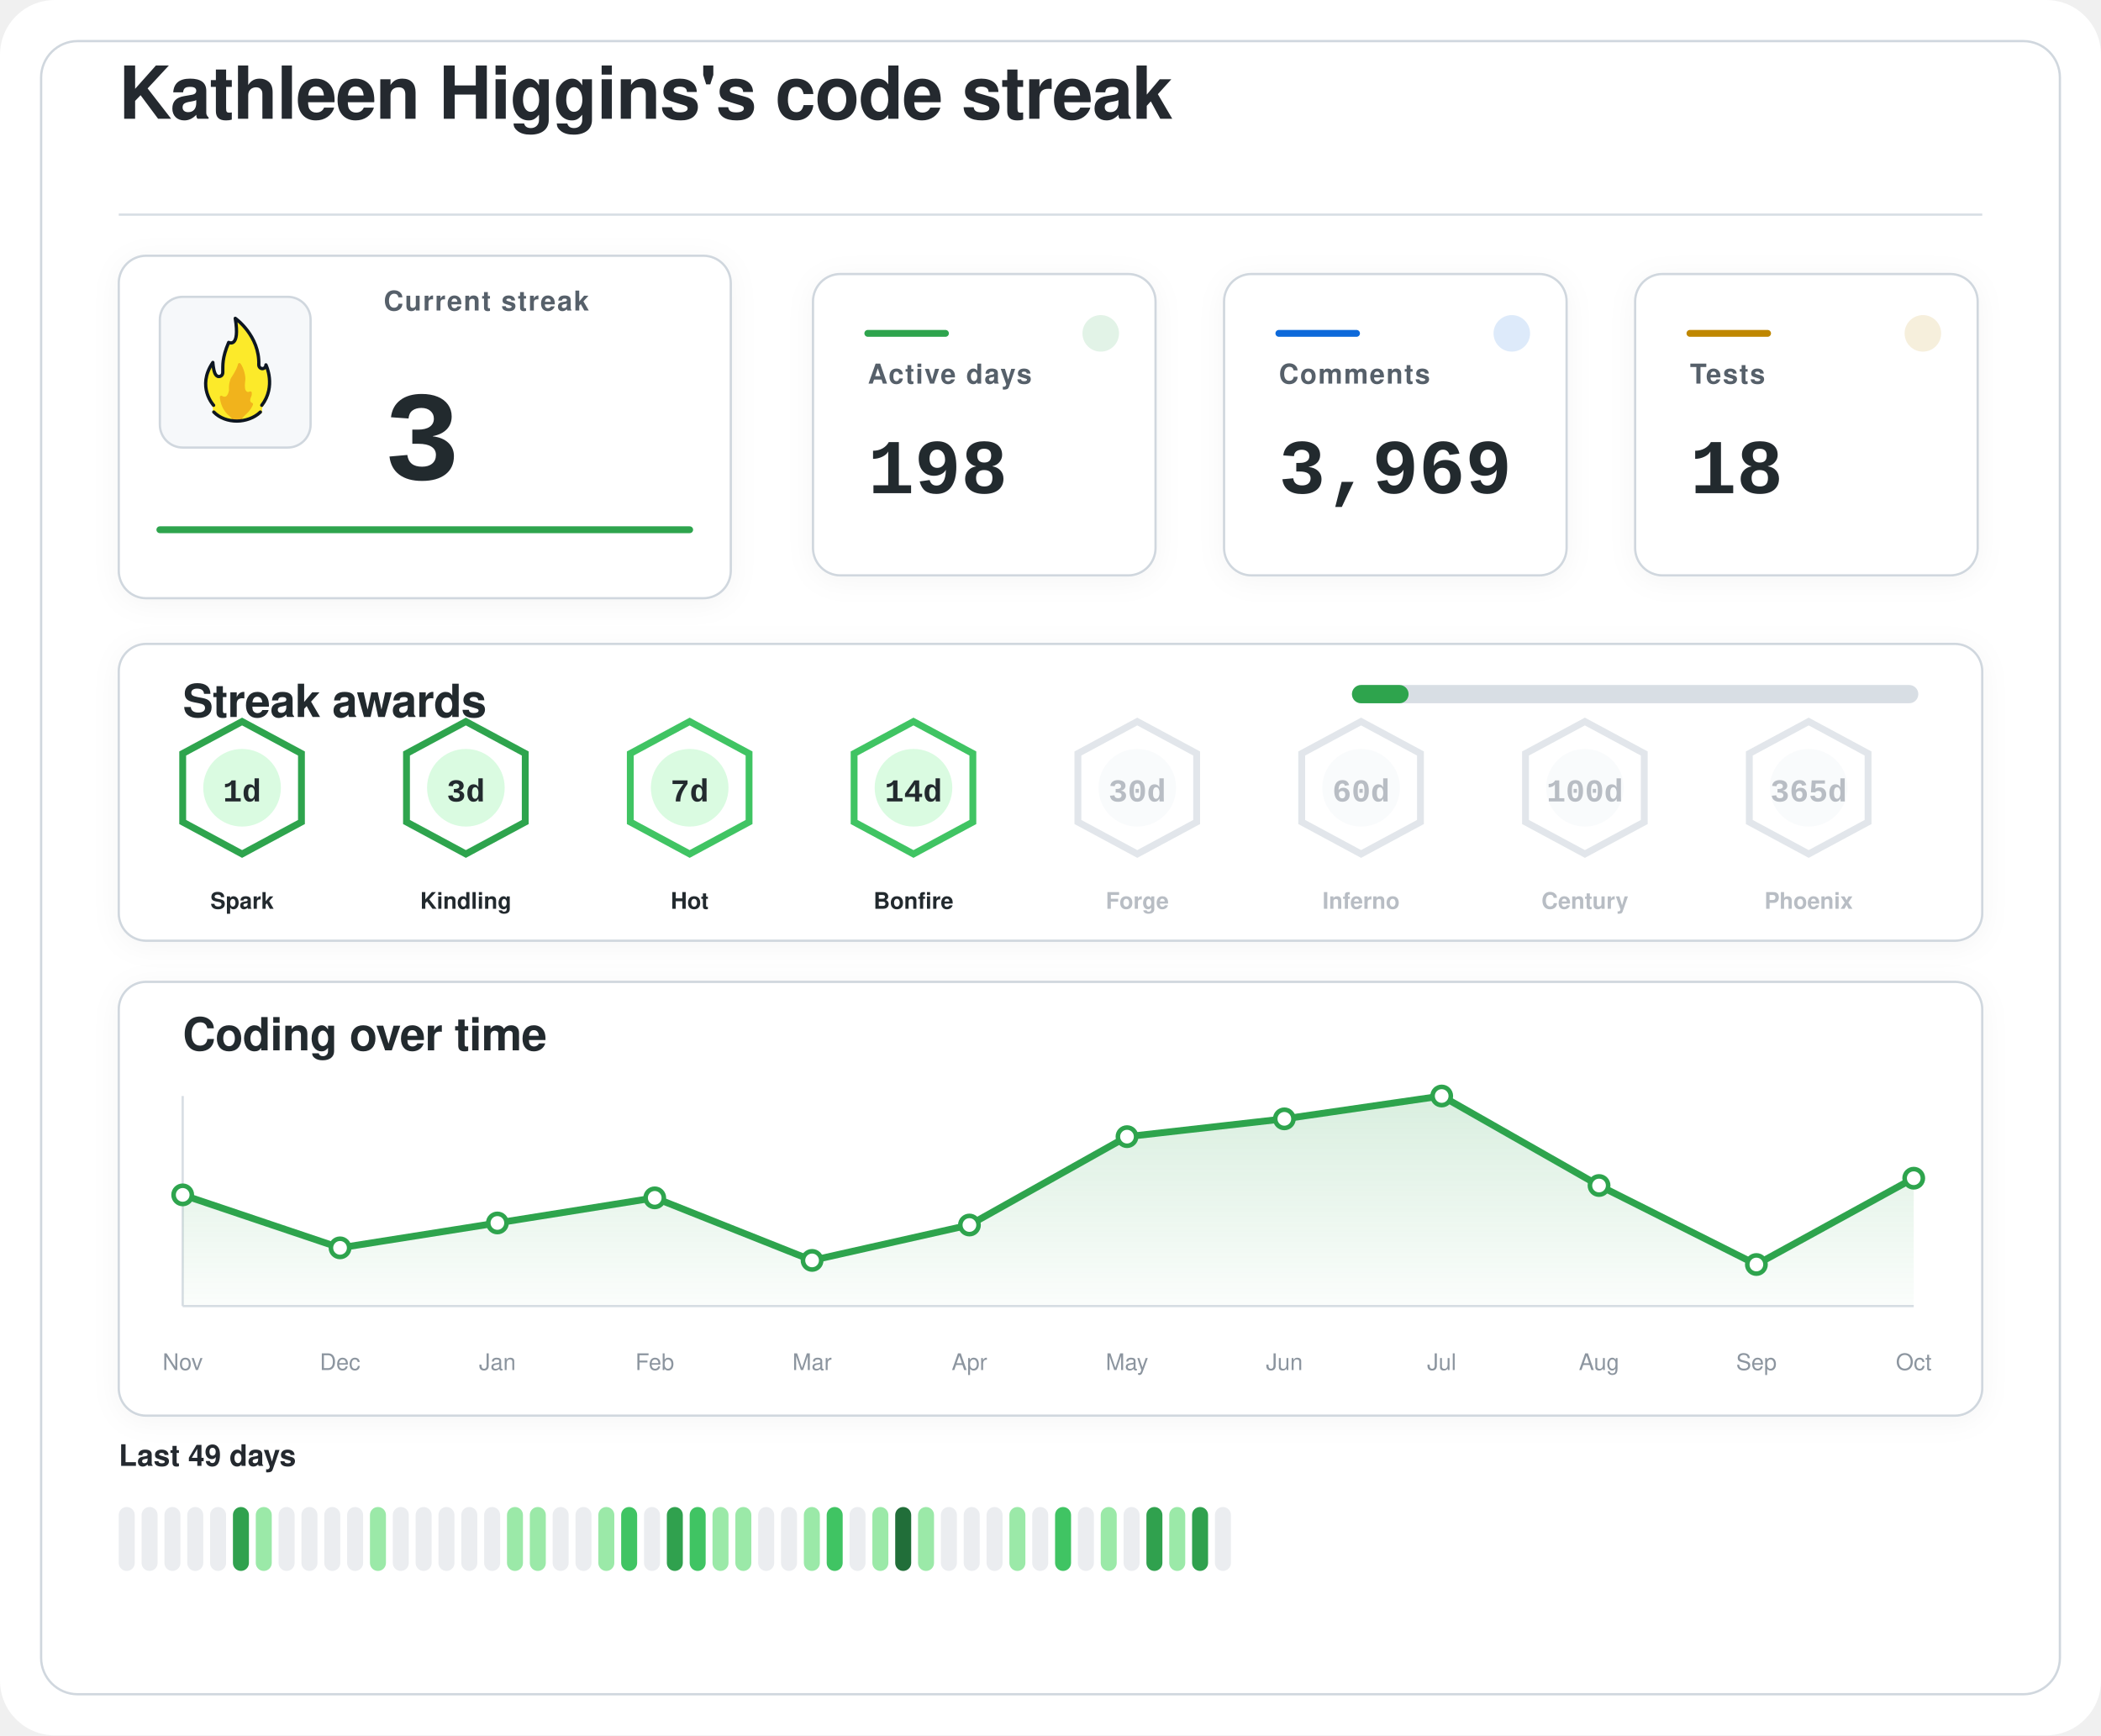
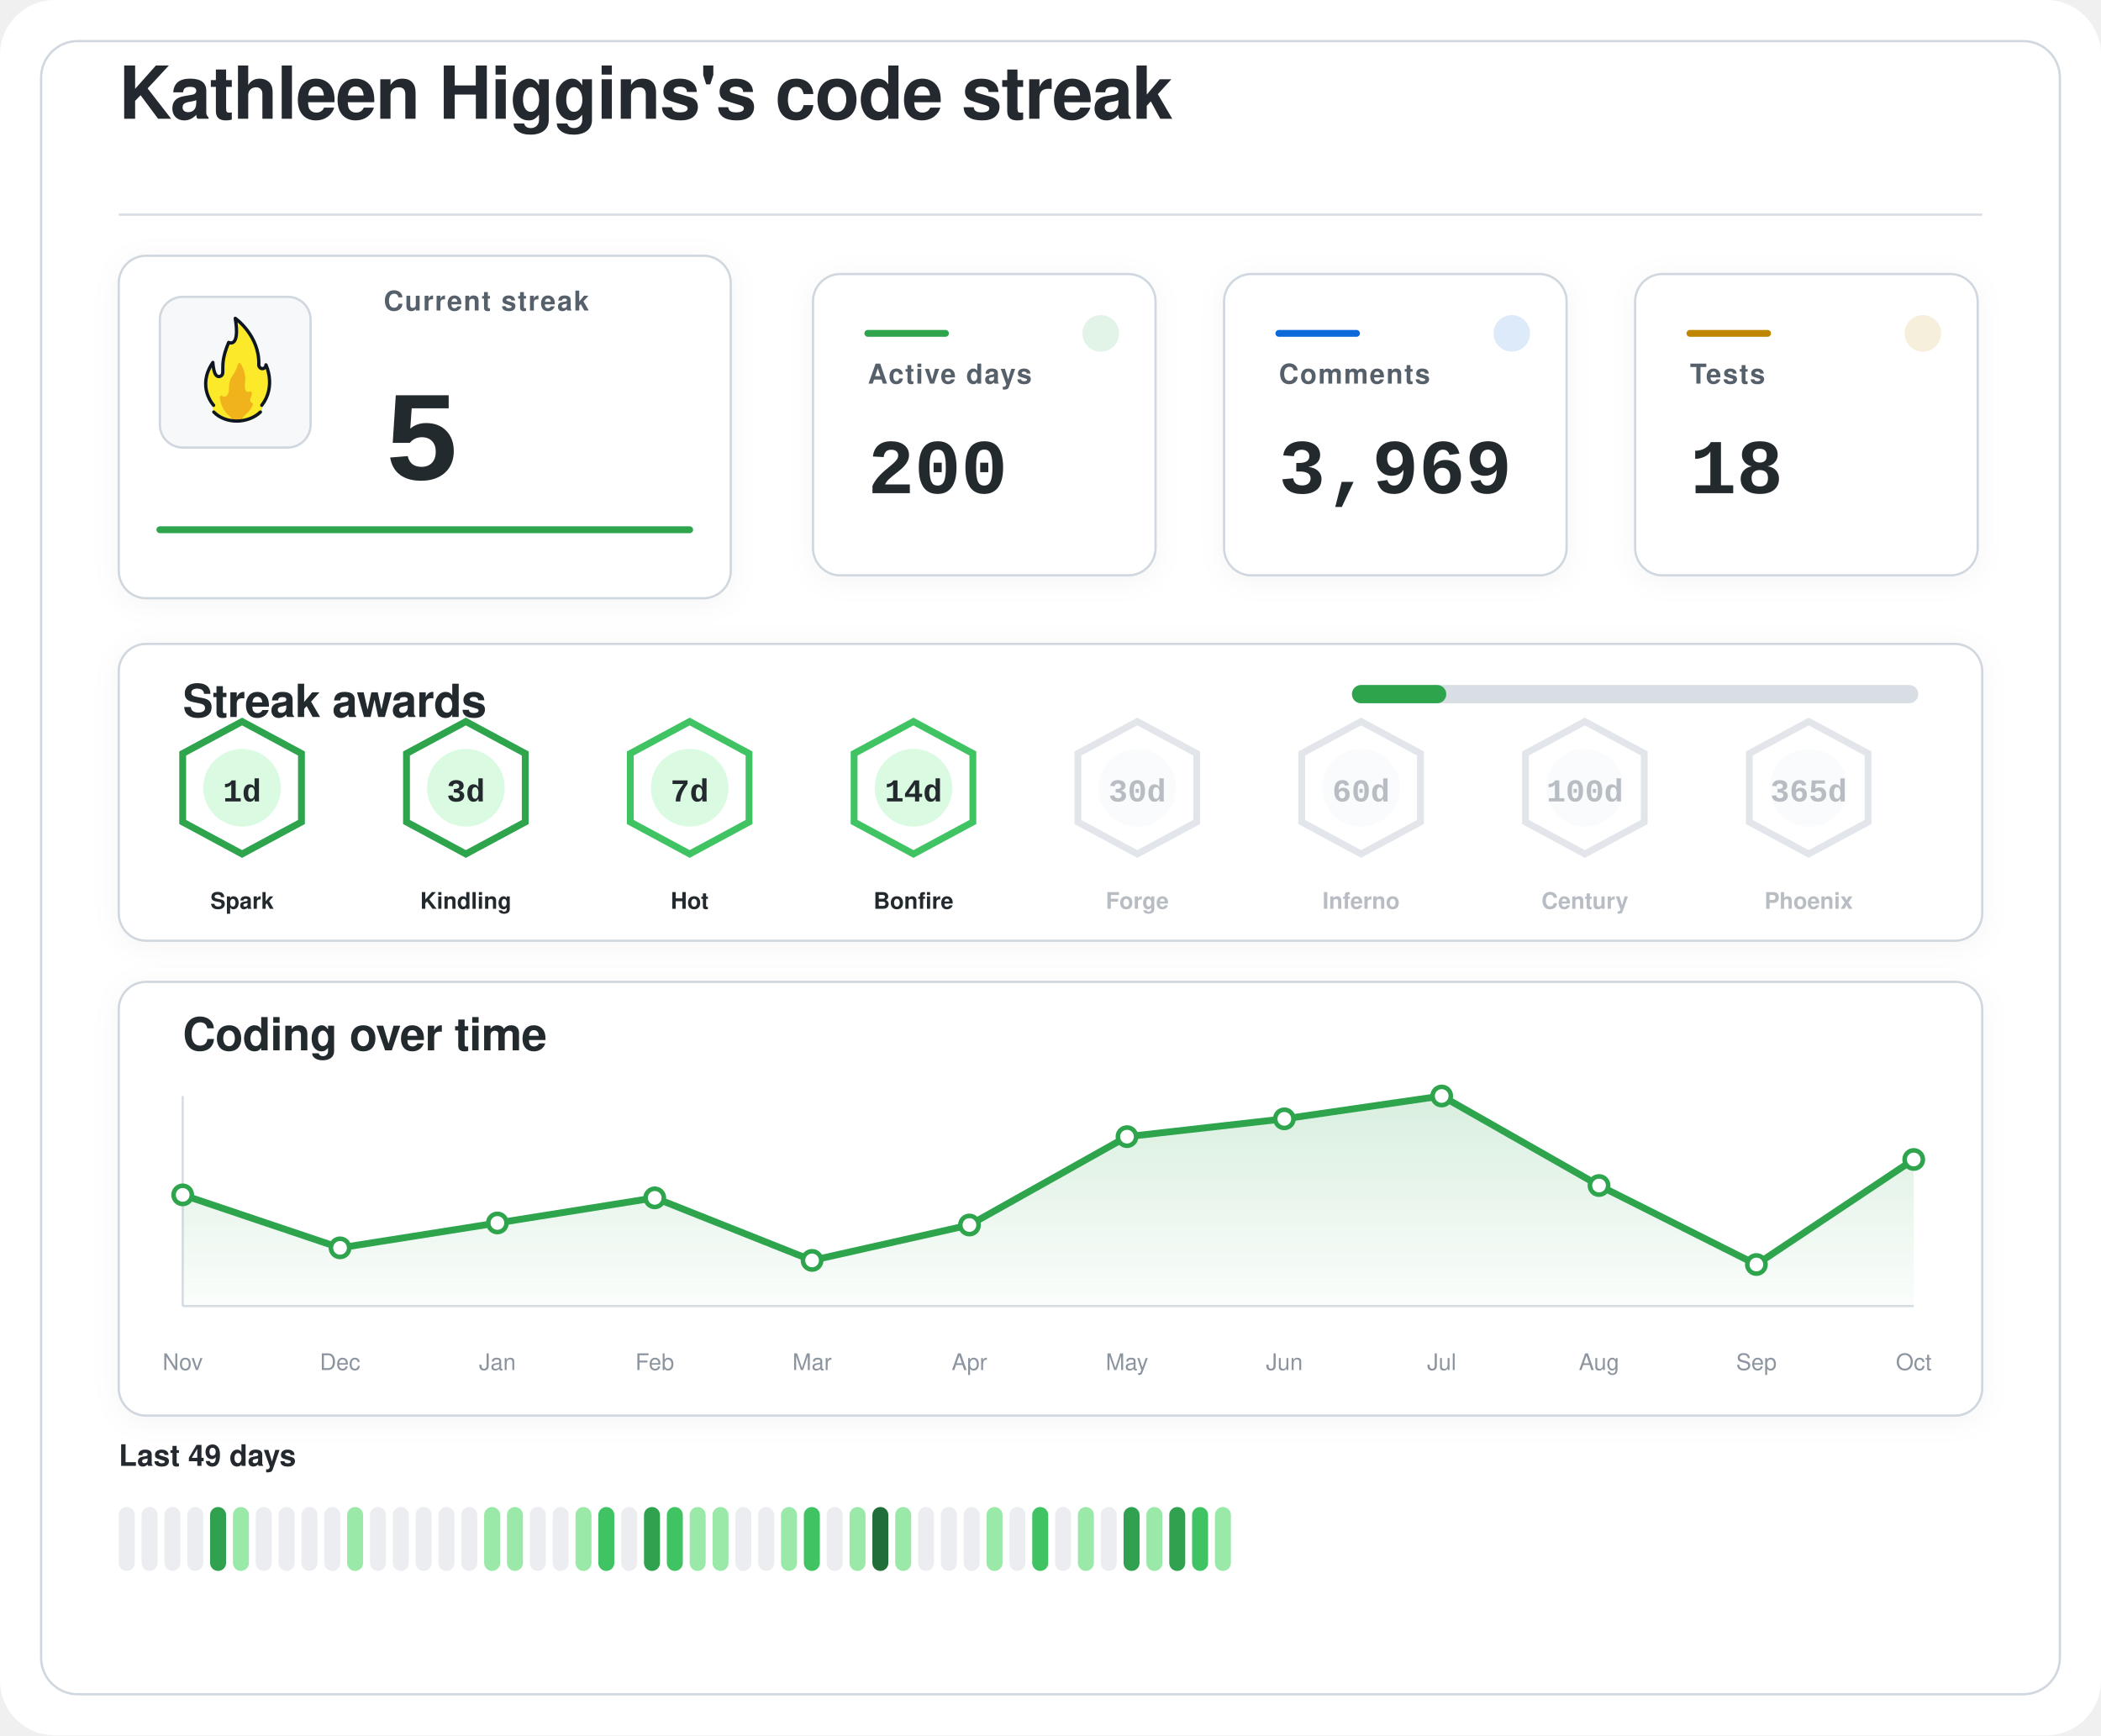
<svg xmlns="http://www.w3.org/2000/svg" width="920" height="760" viewBox="0 0 920 760" role="img" aria-labelledby="title desc">
  <defs>
    <filter id="softShadow" x="-20%" y="-20%" width="140%" height="140%">
      <feDropShadow dx="0" dy="2" stdDeviation="6" flood-color="#1f2328" flood-opacity="0.04" />
    </filter>
    <linearGradient id="chartWash" x1="0%" y1="0%" x2="0%" y2="100%">
      <stop offset="0%" stop-color="#2da44e" stop-opacity="0.18" />
      <stop offset="100%" stop-color="#2da44e" stop-opacity="0.02" />
    </linearGradient>
  </defs>
  <rect width="920" height="760" rx="24" fill="#ffffff" />
  <rect x="18" y="18" width="884" height="724" rx="16" fill="#ffffff" stroke="#d0d7de" stroke-width="1" />
  <g transform="translate(52 52)">
    <text x="0" y="0" fill="#24292f" font-family="-apple-system, BlinkMacSystemFont, 'Segoe UI', Helvetica, Arial, sans-serif" font-size="32" font-weight="600" letter-spacing="-0.4">
    Kathleen Higgins's code streak
  </text>
    <line x1="0" y1="42" x2="816" y2="42" stroke="#d8dee4" stroke-width="1" />
  </g>
  <g filter="url(#softShadow)">
    <rect x="52" y="112" width="268" height="150" rx="12" fill="#ffffff" stroke="#d0d7de" stroke-width="1" />
    <rect x="70" y="130" width="66" height="66" rx="10" fill="#f6f8fa" stroke="#d0d7de" stroke-width="1" />
    <g transform="translate(78 136) scale(0.7222)">
      <path fill="#FCEA2B" d="M51.334,58.302c7.563-9.789,4.032-21.872,2.446-25.569c-0.18-0.419-0.93-0.557-0.982-0.101c-0.122,1.08-0.406,2.361-2.004,1.974c-0.82-0.199-1.348-0.556-1.348-1.88c0.511-15.049-10.511-25.297-14.346-28.536c-0.51-0.431-1.267,0.029-1.159,0.704c2.456,15.335-1.608,14.285-3.099,13.819c-0.259-0.081-0.541,0.055-0.66,0.307c-4.588,9.701-3.411,14.265-3.519,17.445c0,0.257,0,0.687,0,0.958c0,1.746-1.415,2.582-2.561,2.071c-2.054-0.916-2.405-6.373-2.413-7.824c-0.004-0.683-0.809-0.879-1.202-0.332c-8.805,12.267-2.325,23.197-0.082,26.317c0.646,0.898,0.902,2.075,0.535,3.13c-0.041,0.118-0.09,0.235-0.146,0.349c-0.399,0.798,0.671,1.4,0.671,1.4c1.315,1.234,5.465,5.181,14.282,5.181c7.134-0,11.948-3.059,13.83-4.725c0.883-0.781,1.276-0.859,1.273-1.683C50.846,60.324,50.824,58.807,51.334,58.302" />
      <path fill="#F1B31C" d="M36.294,32.558c-0.295,1.461-1.32,4.002-4.207,8.35c-0.059,0.106-0.117,0.21-0.176,0.317c-0.309,0.689-1.355,3.341-1.062,7.051c-0,0.002-0.573,4.337-2.977,3.976c-0.509-0.077-0.921-0.251-1.254-0.477c-0.611-0.416-1.423,0.108-1.349,0.853c0.32,3.192,1.603,8.082,6.153,11.672c0,0,1.283,1.06,1.442,1.975c0.005,0.03,0.029,0.051,0.059,0.051l5.274,0c0.183,0,0.208-0.024,0.213-0.059c0.036-0.24,0.364-1.25,3.202-3.773c1.997-1.775,3.165-3.898,3.742-5.348c0.205-0.514-0.101-1.117-0.639-1.207c-0.344-0.057-0.713-0.36-1.013-1.184c-0.006-0.024-0.217-0.838,0.601-2.559c0.381-0.801,0.424-1.665,0.36-2.365c-0.058-0.632-0.723-0.998-1.282-0.716c-0.784,0.397-1.869,0.53-2.599-1.075c0,0-0.658-1.566-0.086-5.452c0.437-2.966-1.011-7.862-2.828-10.375C37.419,31.589,36.446,31.803,36.294,32.558z" />
      <path fill="none" stroke="#101820" stroke-linecap="round" stroke-linejoin="round" stroke-width="2" d="M21.63,61.556c3.479,3.611,8.67,5.475,13.992,5.475c5.055,0,10.708-1.962,14.241-5.468" />
      <path fill="none" stroke="#101820" stroke-linecap="round" stroke-linejoin="round" stroke-width="2" d="M21.511,57.456c0,0-10.532-11.201-0.455-25.979c0,0,0.197,4.059,1.255,6.582c0.483,1.036,1.212,1.957,2.349,1.957c1.335,0,2.418-0.897,2.418-2.571c0-0.26,0-0.672,0-0.918c0.105-3.1-0.525-7.666,3.571-17.19c0,0,7.037,3.784,3.991-14.612c0,0,14.88,10.442,14.276,28.217c0,1.269,0.968,2.298,2.162,2.298s2.162-1.029,2.162-2.298c0.075,0.134,6.322,13.078-2.514,24.515" />
    </g>
    <text x="168" y="136" fill="#57606a" font-family="-apple-system, BlinkMacSystemFont, 'Segoe UI', Helvetica, Arial, sans-serif" font-size="12" font-weight="600" letter-spacing="0.6">
    Current streak
  </text>
    <text x="168" y="210" fill="#24292f" font-family="ui-monospace, SFMono-Regular, 'SF Mono', Consolas, 'Liberation Mono', Menlo, monospace" font-size="56" font-weight="700">
-     3
+     5
  </text>
    <line x1="70" y1="232" x2="302" y2="232" stroke="#2da44e" stroke-width="3" stroke-linecap="round" />
  </g>
  <g filter="url(#softShadow)">
    <rect x="356" y="120" width="150" height="132" rx="12" fill="#ffffff" stroke="#d0d7de" stroke-width="1" />
    <circle cx="482" cy="146" r="8" fill="#2da44e" opacity="0.14" />
    <line x1="380" y1="146" x2="414" y2="146" stroke="#2da44e" stroke-width="3" stroke-linecap="round" />
    <text x="380" y="168" fill="#57606a" font-family="-apple-system, BlinkMacSystemFont, 'Segoe UI', Helvetica, Arial, sans-serif" font-size="12" font-weight="600" letter-spacing="0.6">
    Active days
  </text>
    <text x="380" y="216" fill="#24292f" font-family="ui-monospace, SFMono-Regular, 'SF Mono', Consolas, 'Liberation Mono', Menlo, monospace" font-size="34" font-weight="700">
-     198
+     200
  </text>
  </g>
  <g filter="url(#softShadow)">
    <rect x="536" y="120" width="150" height="132" rx="12" fill="#ffffff" stroke="#d0d7de" stroke-width="1" />
    <circle cx="662" cy="146" r="8" fill="#0969da" opacity="0.14" />
    <line x1="560" y1="146" x2="594" y2="146" stroke="#0969da" stroke-width="3" stroke-linecap="round" />
    <text x="560" y="168" fill="#57606a" font-family="-apple-system, BlinkMacSystemFont, 'Segoe UI', Helvetica, Arial, sans-serif" font-size="12" font-weight="600" letter-spacing="0.6">
    Comments
  </text>
    <text x="560" y="216" fill="#24292f" font-family="ui-monospace, SFMono-Regular, 'SF Mono', Consolas, 'Liberation Mono', Menlo, monospace" font-size="34" font-weight="700">
    3,969
  </text>
  </g>
  <g filter="url(#softShadow)">
    <rect x="716" y="120" width="150" height="132" rx="12" fill="#ffffff" stroke="#d0d7de" stroke-width="1" />
    <circle cx="842" cy="146" r="8" fill="#bf8700" opacity="0.14" />
    <line x1="740" y1="146" x2="774" y2="146" stroke="#bf8700" stroke-width="3" stroke-linecap="round" />
    <text x="740" y="168" fill="#57606a" font-family="-apple-system, BlinkMacSystemFont, 'Segoe UI', Helvetica, Arial, sans-serif" font-size="12" font-weight="600" letter-spacing="0.6">
    Tests
  </text>
    <text x="740" y="216" fill="#24292f" font-family="ui-monospace, SFMono-Regular, 'SF Mono', Consolas, 'Liberation Mono', Menlo, monospace" font-size="34" font-weight="700">
    18
  </text>
  </g>
  <g filter="url(#softShadow)">
    <rect x="52" y="282" width="816" height="130" rx="12" fill="#ffffff" stroke="#d0d7de" stroke-width="1" />
    <text x="80" y="314" fill="#24292f" font-family="-apple-system, BlinkMacSystemFont, 'Segoe UI', Helvetica, Arial, sans-serif" font-size="20" font-weight="600" letter-spacing="-0.2">
    Streak awards
  </text>
    <rect x="592" y="300" width="248" height="8" rx="4" fill="#d8dee4" />
-     <rect x="592" y="300" width="24.8" height="8" rx="4" fill="#2da44e" />
+     <rect x="592" y="300" width="41.3" height="8" rx="4" fill="#2da44e" />
    <g opacity="1">
      <path d="M106 316 L132 330 L132 360 L106 374 L80 360 L80 330 Z" fill="#ffffff" stroke="#2da44e" stroke-width="3" />
      <circle cx="106" cy="345" r="17" fill="#dafbe1" />
      <text x="106" y="351" text-anchor="middle" fill="#24292f" font-family="ui-monospace, SFMono-Regular, 'SF Mono', Consolas, 'Liberation Mono', Menlo, monospace" font-size="14" font-weight="800">
    1d
  </text>
      <text x="106" y="398" text-anchor="middle" fill="#24292f" font-family="-apple-system, BlinkMacSystemFont, 'Segoe UI', Helvetica, Arial, sans-serif" font-size="10" font-weight="700">
    Spark
  </text>
    </g>
    <g opacity="1">
      <path d="M204 316 L230 330 L230 360 L204 374 L178 360 L178 330 Z" fill="#ffffff" stroke="#2da44e" stroke-width="3" />
      <circle cx="204" cy="345" r="17" fill="#dafbe1" />
      <text x="204" y="351" text-anchor="middle" fill="#24292f" font-family="ui-monospace, SFMono-Regular, 'SF Mono', Consolas, 'Liberation Mono', Menlo, monospace" font-size="14" font-weight="800">
    3d
  </text>
      <text x="204" y="398" text-anchor="middle" fill="#24292f" font-family="-apple-system, BlinkMacSystemFont, 'Segoe UI', Helvetica, Arial, sans-serif" font-size="10" font-weight="700">
    Kindling
  </text>
    </g>
    <g opacity="1">
      <path d="M302 316 L328 330 L328 360 L302 374 L276 360 L276 330 Z" fill="#ffffff" stroke="#40c463" stroke-width="3" />
      <circle cx="302" cy="345" r="17" fill="#dafbe1" />
      <text x="302" y="351" text-anchor="middle" fill="#24292f" font-family="ui-monospace, SFMono-Regular, 'SF Mono', Consolas, 'Liberation Mono', Menlo, monospace" font-size="14" font-weight="800">
    7d
  </text>
      <text x="302" y="398" text-anchor="middle" fill="#24292f" font-family="-apple-system, BlinkMacSystemFont, 'Segoe UI', Helvetica, Arial, sans-serif" font-size="10" font-weight="700">
    Hot
  </text>
    </g>
    <g opacity="1">
      <path d="M400 316 L426 330 L426 360 L400 374 L374 360 L374 330 Z" fill="#ffffff" stroke="#40c463" stroke-width="3" />
      <circle cx="400" cy="345" r="17" fill="#dafbe1" />
      <text x="400" y="351" text-anchor="middle" fill="#24292f" font-family="ui-monospace, SFMono-Regular, 'SF Mono', Consolas, 'Liberation Mono', Menlo, monospace" font-size="14" font-weight="800">
    14d
  </text>
      <text x="400" y="398" text-anchor="middle" fill="#24292f" font-family="-apple-system, BlinkMacSystemFont, 'Segoe UI', Helvetica, Arial, sans-serif" font-size="10" font-weight="700">
    Bonfire
  </text>
    </g>
    <g opacity="0.62">
      <path d="M498 316 L524 330 L524 360 L498 374 L472 360 L472 330 Z" fill="#ffffff" stroke="#d0d7de" stroke-width="3" />
      <circle cx="498" cy="345" r="17" fill="#f6f8fa" />
      <text x="498" y="351" text-anchor="middle" fill="#8c959f" font-family="ui-monospace, SFMono-Regular, 'SF Mono', Consolas, 'Liberation Mono', Menlo, monospace" font-size="14" font-weight="800">
    30d
  </text>
      <text x="498" y="398" text-anchor="middle" fill="#8c959f" font-family="-apple-system, BlinkMacSystemFont, 'Segoe UI', Helvetica, Arial, sans-serif" font-size="10" font-weight="700">
    Forge
  </text>
    </g>
    <g opacity="0.62">
      <path d="M596 316 L622 330 L622 360 L596 374 L570 360 L570 330 Z" fill="#ffffff" stroke="#d0d7de" stroke-width="3" />
      <circle cx="596" cy="345" r="17" fill="#f6f8fa" />
      <text x="596" y="351" text-anchor="middle" fill="#8c959f" font-family="ui-monospace, SFMono-Regular, 'SF Mono', Consolas, 'Liberation Mono', Menlo, monospace" font-size="14" font-weight="800">
    60d
  </text>
      <text x="596" y="398" text-anchor="middle" fill="#8c959f" font-family="-apple-system, BlinkMacSystemFont, 'Segoe UI', Helvetica, Arial, sans-serif" font-size="10" font-weight="700">
    Inferno
  </text>
    </g>
    <g opacity="0.62">
      <path d="M694 316 L720 330 L720 360 L694 374 L668 360 L668 330 Z" fill="#ffffff" stroke="#d0d7de" stroke-width="3" />
      <circle cx="694" cy="345" r="17" fill="#f6f8fa" />
      <text x="694" y="351" text-anchor="middle" fill="#8c959f" font-family="ui-monospace, SFMono-Regular, 'SF Mono', Consolas, 'Liberation Mono', Menlo, monospace" font-size="14" font-weight="800">
    100d
  </text>
      <text x="694" y="398" text-anchor="middle" fill="#8c959f" font-family="-apple-system, BlinkMacSystemFont, 'Segoe UI', Helvetica, Arial, sans-serif" font-size="10" font-weight="700">
    Century
  </text>
    </g>
    <g opacity="0.62">
      <path d="M792 316 L818 330 L818 360 L792 374 L766 360 L766 330 Z" fill="#ffffff" stroke="#d0d7de" stroke-width="3" />
      <circle cx="792" cy="345" r="17" fill="#f6f8fa" />
      <text x="792" y="351" text-anchor="middle" fill="#8c959f" font-family="ui-monospace, SFMono-Regular, 'SF Mono', Consolas, 'Liberation Mono', Menlo, monospace" font-size="14" font-weight="800">
    365d
  </text>
      <text x="792" y="398" text-anchor="middle" fill="#8c959f" font-family="-apple-system, BlinkMacSystemFont, 'Segoe UI', Helvetica, Arial, sans-serif" font-size="10" font-weight="700">
    Phoenix
  </text>
    </g>
  </g>
  <g filter="url(#softShadow)">
    <rect x="52" y="430" width="816" height="190" rx="12" fill="#ffffff" stroke="#d0d7de" stroke-width="1" />
    <text x="80" y="460" fill="#24292f" font-family="-apple-system, BlinkMacSystemFont, 'Segoe UI', Helvetica, Arial, sans-serif" font-size="20" font-weight="600" letter-spacing="-0.2">
    Coding over time
  </text>
    <line x1="80" y1="572" x2="838" y2="572" stroke="#d8dee4" stroke-width="1" />
    <line x1="80" y1="480" x2="80" y2="572" stroke="#d8dee4" stroke-width="1" />
-     <path d="M 80,572 L 80.0,523.3 L 148.9,546.5 L 217.8,535.6 L 286.7,524.6 L 355.6,552.0 L 424.5,536.5 L 493.5,497.8 L 562.4,490.0 L 631.3,480.0 L 700.2,519.2 L 769.1,553.8 L 838.0,516.0 L 838,572 Z" fill="url(#chartWash)" />
-     <polyline points="80.0,523.3 148.9,546.5 217.8,535.6 286.7,524.6 355.6,552.0 424.5,536.5 493.5,497.8 562.4,490.0 631.3,480.0 700.2,519.2 769.1,553.8 838.0,516.0" fill="none" stroke="#2da44e" stroke-width="3" stroke-linecap="round" stroke-linejoin="round" />
+     <path d="M 80,572 L 80.0,523.3 L 148.9,546.5 L 217.8,535.6 L 286.7,524.6 L 355.6,552.0 L 424.5,536.5 L 493.5,497.8 L 562.4,490.0 L 631.3,480.0 L 700.2,519.2 L 769.1,553.8 L 838.0,507.8 L 838,572 Z" fill="url(#chartWash)" />
+     <polyline points="80.0,523.3 148.9,546.5 217.8,535.6 286.7,524.6 355.6,552.0 424.5,536.5 493.5,497.8 562.4,490.0 631.3,480.0 700.2,519.2 769.1,553.8 838.0,507.8" fill="none" stroke="#2da44e" stroke-width="3" stroke-linecap="round" stroke-linejoin="round" />
    <circle cx="80.0" cy="523.3" r="4" fill="#ffffff" stroke="#2da44e" stroke-width="2" />
    <circle cx="148.9" cy="546.5" r="4" fill="#ffffff" stroke="#2da44e" stroke-width="2" />
    <circle cx="217.8" cy="535.6" r="4" fill="#ffffff" stroke="#2da44e" stroke-width="2" />
    <circle cx="286.7" cy="524.6" r="4" fill="#ffffff" stroke="#2da44e" stroke-width="2" />
    <circle cx="355.6" cy="552.0" r="4" fill="#ffffff" stroke="#2da44e" stroke-width="2" />
    <circle cx="424.5" cy="536.5" r="4" fill="#ffffff" stroke="#2da44e" stroke-width="2" />
    <circle cx="493.5" cy="497.8" r="4" fill="#ffffff" stroke="#2da44e" stroke-width="2" />
    <circle cx="562.4" cy="490.0" r="4" fill="#ffffff" stroke="#2da44e" stroke-width="2" />
    <circle cx="631.3" cy="480.0" r="4" fill="#ffffff" stroke="#2da44e" stroke-width="2" />
    <circle cx="700.2" cy="519.2" r="4" fill="#ffffff" stroke="#2da44e" stroke-width="2" />
    <circle cx="769.1" cy="553.8" r="4" fill="#ffffff" stroke="#2da44e" stroke-width="2" />
-     <circle cx="838.0" cy="516.0" r="4" fill="#ffffff" stroke="#2da44e" stroke-width="2" />
+     <circle cx="838.0" cy="507.8" r="4" fill="#ffffff" stroke="#2da44e" stroke-width="2" />
    <text x="80.0" y="600" text-anchor="middle" fill="#8c959f" font-family="-apple-system, BlinkMacSystemFont, 'Segoe UI', Helvetica, Arial, sans-serif" font-size="10">Nov</text>
    <text x="148.9" y="600" text-anchor="middle" fill="#8c959f" font-family="-apple-system, BlinkMacSystemFont, 'Segoe UI', Helvetica, Arial, sans-serif" font-size="10">Dec</text>
    <text x="217.8" y="600" text-anchor="middle" fill="#8c959f" font-family="-apple-system, BlinkMacSystemFont, 'Segoe UI', Helvetica, Arial, sans-serif" font-size="10">Jan</text>
    <text x="286.7" y="600" text-anchor="middle" fill="#8c959f" font-family="-apple-system, BlinkMacSystemFont, 'Segoe UI', Helvetica, Arial, sans-serif" font-size="10">Feb</text>
    <text x="355.6" y="600" text-anchor="middle" fill="#8c959f" font-family="-apple-system, BlinkMacSystemFont, 'Segoe UI', Helvetica, Arial, sans-serif" font-size="10">Mar</text>
    <text x="424.5" y="600" text-anchor="middle" fill="#8c959f" font-family="-apple-system, BlinkMacSystemFont, 'Segoe UI', Helvetica, Arial, sans-serif" font-size="10">Apr</text>
    <text x="493.5" y="600" text-anchor="middle" fill="#8c959f" font-family="-apple-system, BlinkMacSystemFont, 'Segoe UI', Helvetica, Arial, sans-serif" font-size="10">May</text>
    <text x="562.4" y="600" text-anchor="middle" fill="#8c959f" font-family="-apple-system, BlinkMacSystemFont, 'Segoe UI', Helvetica, Arial, sans-serif" font-size="10">Jun</text>
    <text x="631.3" y="600" text-anchor="middle" fill="#8c959f" font-family="-apple-system, BlinkMacSystemFont, 'Segoe UI', Helvetica, Arial, sans-serif" font-size="10">Jul</text>
    <text x="700.2" y="600" text-anchor="middle" fill="#8c959f" font-family="-apple-system, BlinkMacSystemFont, 'Segoe UI', Helvetica, Arial, sans-serif" font-size="10">Aug</text>
    <text x="769.1" y="600" text-anchor="middle" fill="#8c959f" font-family="-apple-system, BlinkMacSystemFont, 'Segoe UI', Helvetica, Arial, sans-serif" font-size="10">Sep</text>
    <text x="838.0" y="600" text-anchor="middle" fill="#8c959f" font-family="-apple-system, BlinkMacSystemFont, 'Segoe UI', Helvetica, Arial, sans-serif" font-size="10">Oct</text>
  </g>
  <g>
    <text x="52" y="642" fill="#24292f" font-family="-apple-system, BlinkMacSystemFont, 'Segoe UI', Helvetica, Arial, sans-serif" font-size="13" font-weight="600">
    Last 49 days
  </text>
    <rect x="52" y="660" width="7" height="28" rx="3.5" fill="#ebedf0" />
    <rect x="62" y="660" width="7" height="28" rx="3.5" fill="#ebedf0" />
    <rect x="72" y="660" width="7" height="28" rx="3.5" fill="#ebedf0" />
    <rect x="82" y="660" width="7" height="28" rx="3.5" fill="#ebedf0" />
-     <rect x="92" y="660" width="7" height="28" rx="3.5" fill="#ebedf0" />
-     <rect x="102" y="660" width="7" height="28" rx="3.5" fill="#30a14e" />
-     <rect x="112" y="660" width="7" height="28" rx="3.5" fill="#9be9a8" />
+     <rect x="92" y="660" width="7" height="28" rx="3.5" fill="#30a14e" />
+     <rect x="102" y="660" width="7" height="28" rx="3.5" fill="#9be9a8" />
+     <rect x="112" y="660" width="7" height="28" rx="3.5" fill="#ebedf0" />
    <rect x="122" y="660" width="7" height="28" rx="3.5" fill="#ebedf0" />
    <rect x="132" y="660" width="7" height="28" rx="3.5" fill="#ebedf0" />
    <rect x="142" y="660" width="7" height="28" rx="3.5" fill="#ebedf0" />
-     <rect x="152" y="660" width="7" height="28" rx="3.5" fill="#ebedf0" />
-     <rect x="162" y="660" width="7" height="28" rx="3.5" fill="#9be9a8" />
+     <rect x="152" y="660" width="7" height="28" rx="3.5" fill="#9be9a8" />
+     <rect x="162" y="660" width="7" height="28" rx="3.5" fill="#ebedf0" />
    <rect x="172" y="660" width="7" height="28" rx="3.5" fill="#ebedf0" />
    <rect x="182" y="660" width="7" height="28" rx="3.5" fill="#ebedf0" />
    <rect x="192" y="660" width="7" height="28" rx="3.5" fill="#ebedf0" />
    <rect x="202" y="660" width="7" height="28" rx="3.5" fill="#ebedf0" />
-     <rect x="212" y="660" width="7" height="28" rx="3.5" fill="#ebedf0" />
+     <rect x="212" y="660" width="7" height="28" rx="3.5" fill="#9be9a8" />
    <rect x="222" y="660" width="7" height="28" rx="3.5" fill="#9be9a8" />
-     <rect x="232" y="660" width="7" height="28" rx="3.5" fill="#9be9a8" />
+     <rect x="232" y="660" width="7" height="28" rx="3.5" fill="#ebedf0" />
    <rect x="242" y="660" width="7" height="28" rx="3.5" fill="#ebedf0" />
-     <rect x="252" y="660" width="7" height="28" rx="3.5" fill="#ebedf0" />
-     <rect x="262" y="660" width="7" height="28" rx="3.5" fill="#9be9a8" />
-     <rect x="272" y="660" width="7" height="28" rx="3.5" fill="#40c463" />
-     <rect x="282" y="660" width="7" height="28" rx="3.5" fill="#ebedf0" />
-     <rect x="292" y="660" width="7" height="28" rx="3.5" fill="#30a14e" />
-     <rect x="302" y="660" width="7" height="28" rx="3.5" fill="#40c463" />
+     <rect x="252" y="660" width="7" height="28" rx="3.5" fill="#9be9a8" />
+     <rect x="262" y="660" width="7" height="28" rx="3.5" fill="#40c463" />
+     <rect x="272" y="660" width="7" height="28" rx="3.5" fill="#ebedf0" />
+     <rect x="282" y="660" width="7" height="28" rx="3.5" fill="#30a14e" />
+     <rect x="292" y="660" width="7" height="28" rx="3.5" fill="#40c463" />
+     <rect x="302" y="660" width="7" height="28" rx="3.5" fill="#9be9a8" />
    <rect x="312" y="660" width="7" height="28" rx="3.5" fill="#9be9a8" />
-     <rect x="322" y="660" width="7" height="28" rx="3.5" fill="#9be9a8" />
+     <rect x="322" y="660" width="7" height="28" rx="3.5" fill="#ebedf0" />
    <rect x="332" y="660" width="7" height="28" rx="3.5" fill="#ebedf0" />
-     <rect x="342" y="660" width="7" height="28" rx="3.5" fill="#ebedf0" />
-     <rect x="352" y="660" width="7" height="28" rx="3.5" fill="#9be9a8" />
-     <rect x="362" y="660" width="7" height="28" rx="3.5" fill="#40c463" />
-     <rect x="372" y="660" width="7" height="28" rx="3.5" fill="#ebedf0" />
-     <rect x="382" y="660" width="7" height="28" rx="3.5" fill="#9be9a8" />
-     <rect x="392" y="660" width="7" height="28" rx="3.5" fill="#216e39" />
-     <rect x="402" y="660" width="7" height="28" rx="3.5" fill="#9be9a8" />
+     <rect x="342" y="660" width="7" height="28" rx="3.5" fill="#9be9a8" />
+     <rect x="352" y="660" width="7" height="28" rx="3.5" fill="#40c463" />
+     <rect x="362" y="660" width="7" height="28" rx="3.5" fill="#ebedf0" />
+     <rect x="372" y="660" width="7" height="28" rx="3.5" fill="#9be9a8" />
+     <rect x="382" y="660" width="7" height="28" rx="3.5" fill="#216e39" />
+     <rect x="392" y="660" width="7" height="28" rx="3.5" fill="#9be9a8" />
+     <rect x="402" y="660" width="7" height="28" rx="3.5" fill="#ebedf0" />
    <rect x="412" y="660" width="7" height="28" rx="3.5" fill="#ebedf0" />
    <rect x="422" y="660" width="7" height="28" rx="3.5" fill="#ebedf0" />
-     <rect x="432" y="660" width="7" height="28" rx="3.5" fill="#ebedf0" />
-     <rect x="442" y="660" width="7" height="28" rx="3.5" fill="#9be9a8" />
-     <rect x="452" y="660" width="7" height="28" rx="3.5" fill="#ebedf0" />
-     <rect x="462" y="660" width="7" height="28" rx="3.5" fill="#40c463" />
-     <rect x="472" y="660" width="7" height="28" rx="3.5" fill="#ebedf0" />
-     <rect x="482" y="660" width="7" height="28" rx="3.5" fill="#9be9a8" />
-     <rect x="492" y="660" width="7" height="28" rx="3.5" fill="#ebedf0" />
-     <rect x="502" y="660" width="7" height="28" rx="3.5" fill="#30a14e" />
-     <rect x="512" y="660" width="7" height="28" rx="3.5" fill="#9be9a8" />
-     <rect x="522" y="660" width="7" height="28" rx="3.5" fill="#30a14e" />
-     <rect x="532" y="660" width="7" height="28" rx="3.5" fill="#ebedf0" />
+     <rect x="432" y="660" width="7" height="28" rx="3.5" fill="#9be9a8" />
+     <rect x="442" y="660" width="7" height="28" rx="3.5" fill="#ebedf0" />
+     <rect x="452" y="660" width="7" height="28" rx="3.5" fill="#40c463" />
+     <rect x="462" y="660" width="7" height="28" rx="3.5" fill="#ebedf0" />
+     <rect x="472" y="660" width="7" height="28" rx="3.5" fill="#9be9a8" />
+     <rect x="482" y="660" width="7" height="28" rx="3.5" fill="#ebedf0" />
+     <rect x="492" y="660" width="7" height="28" rx="3.5" fill="#30a14e" />
+     <rect x="502" y="660" width="7" height="28" rx="3.5" fill="#9be9a8" />
+     <rect x="512" y="660" width="7" height="28" rx="3.5" fill="#30a14e" />
+     <rect x="522" y="660" width="7" height="28" rx="3.5" fill="#40c463" />
+     <rect x="532" y="660" width="7" height="28" rx="3.5" fill="#9be9a8" />
  </g>
</svg>
